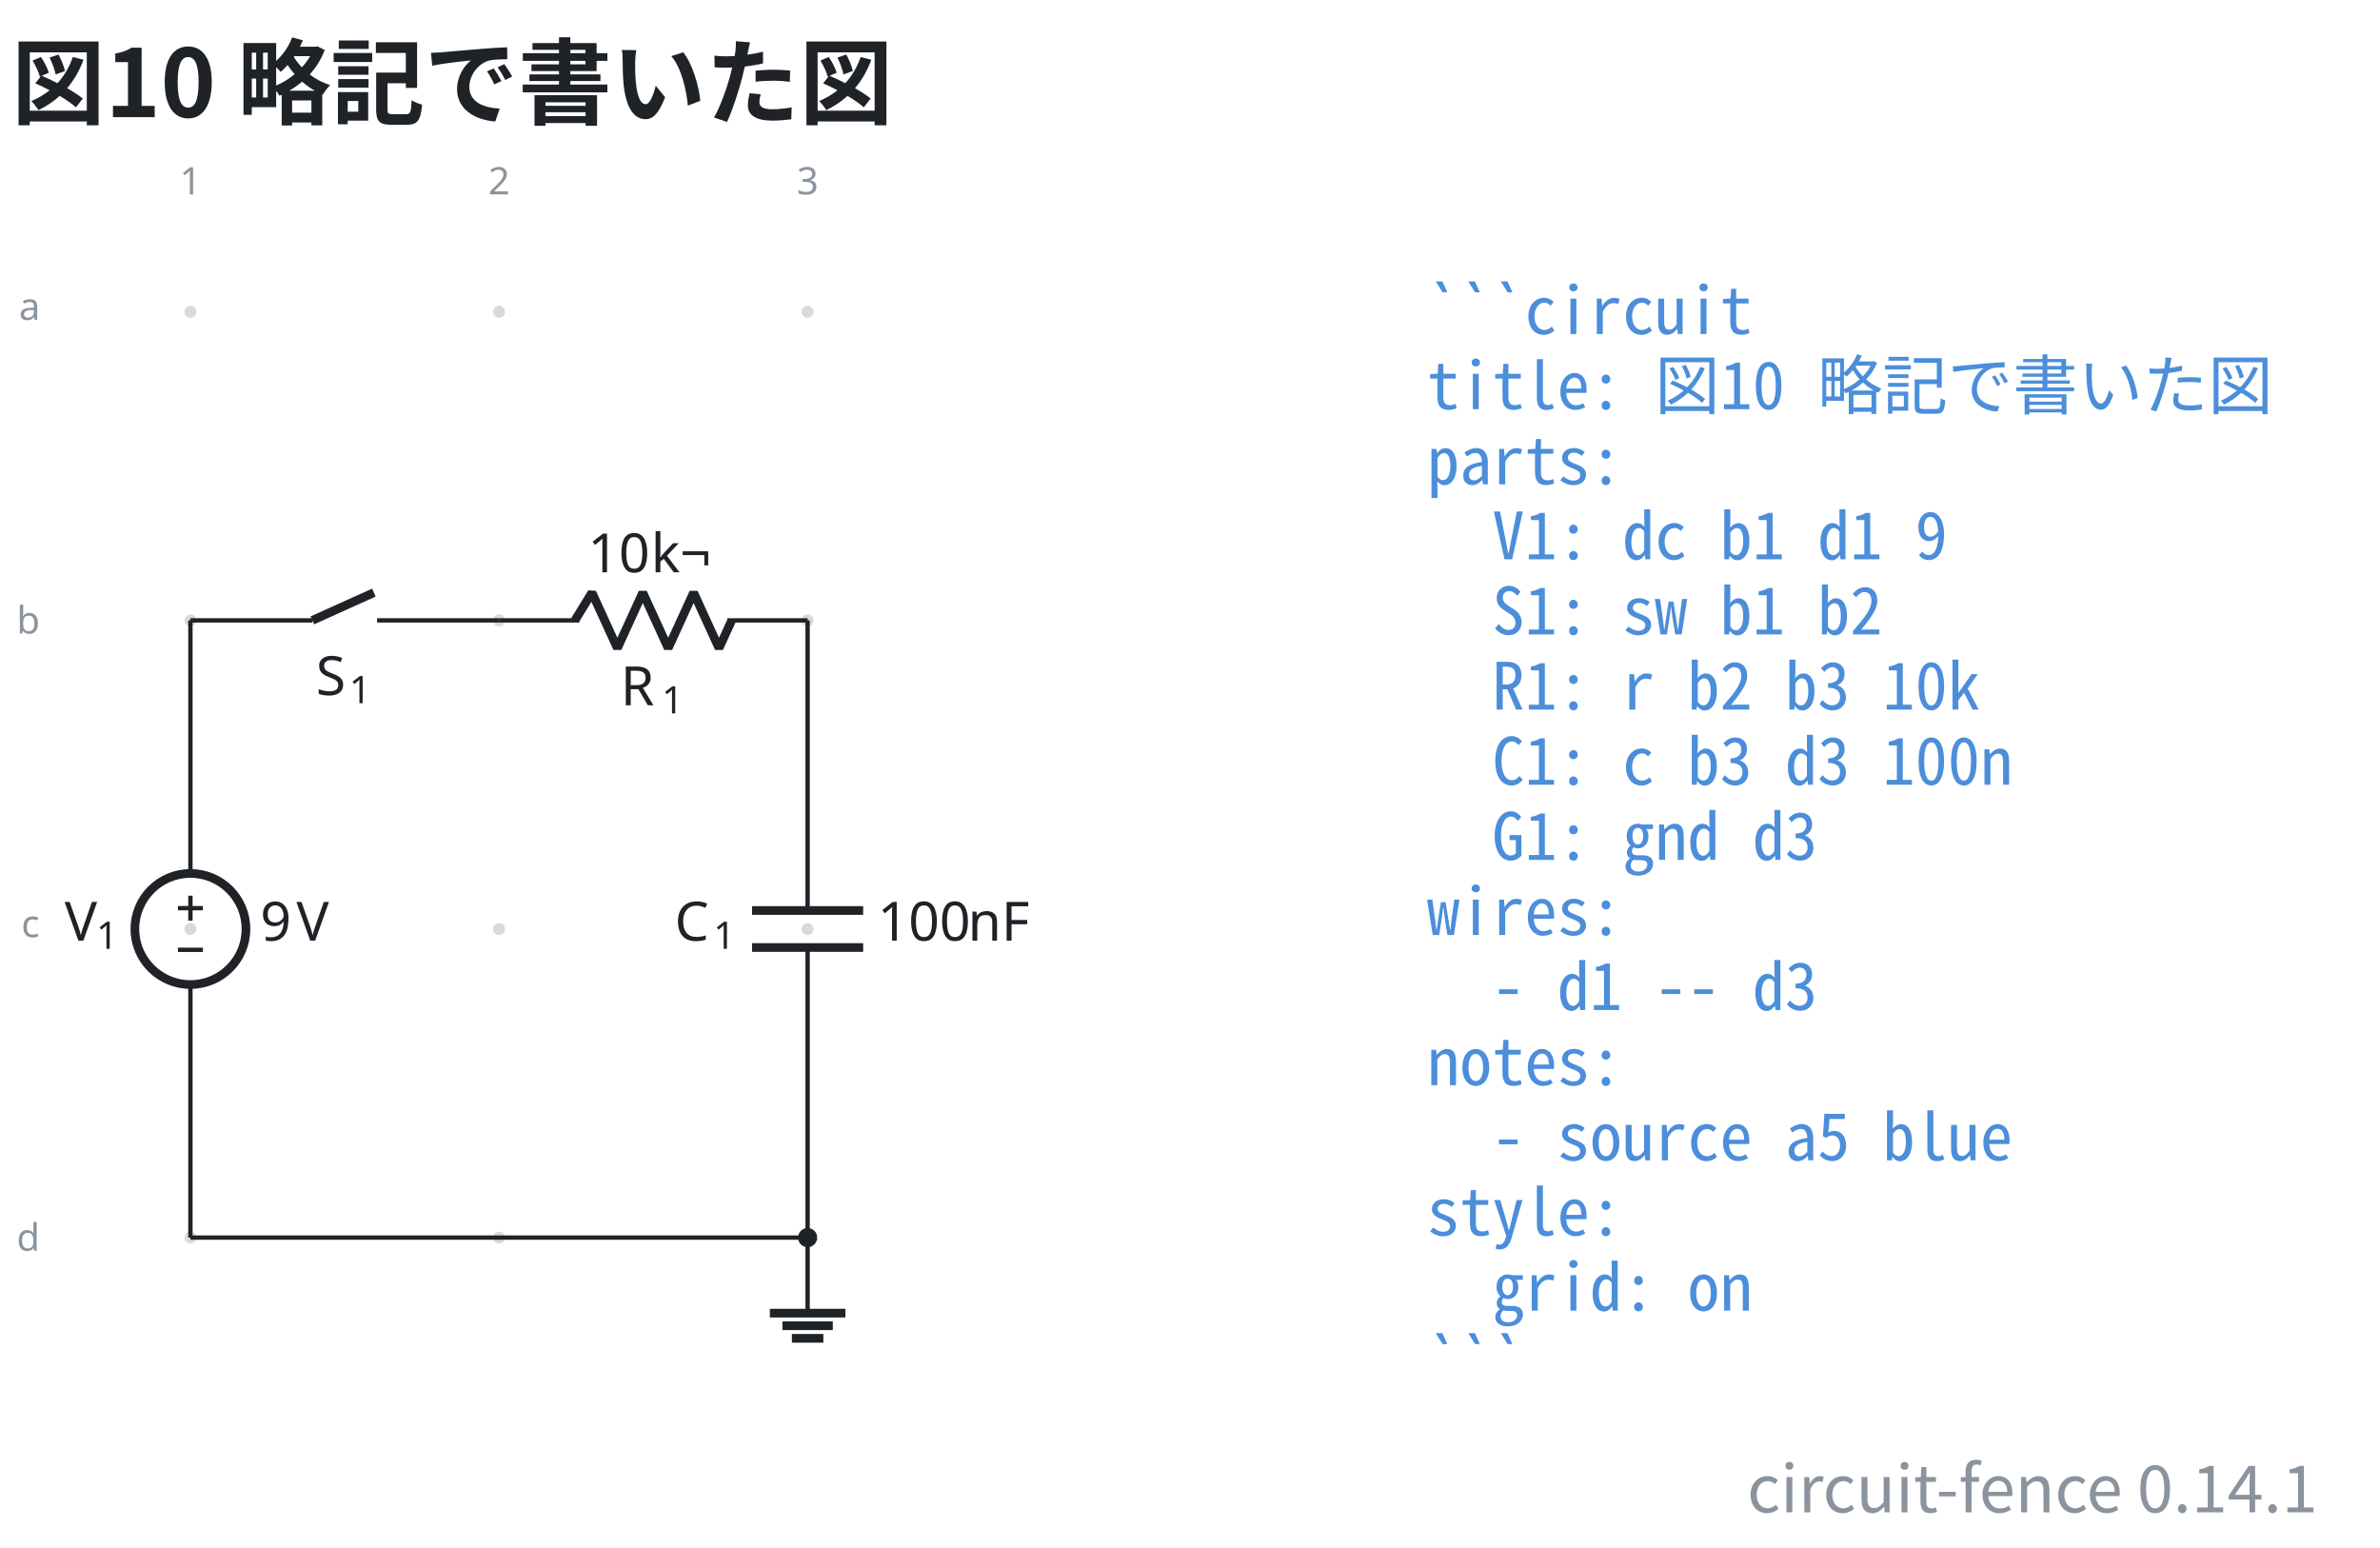
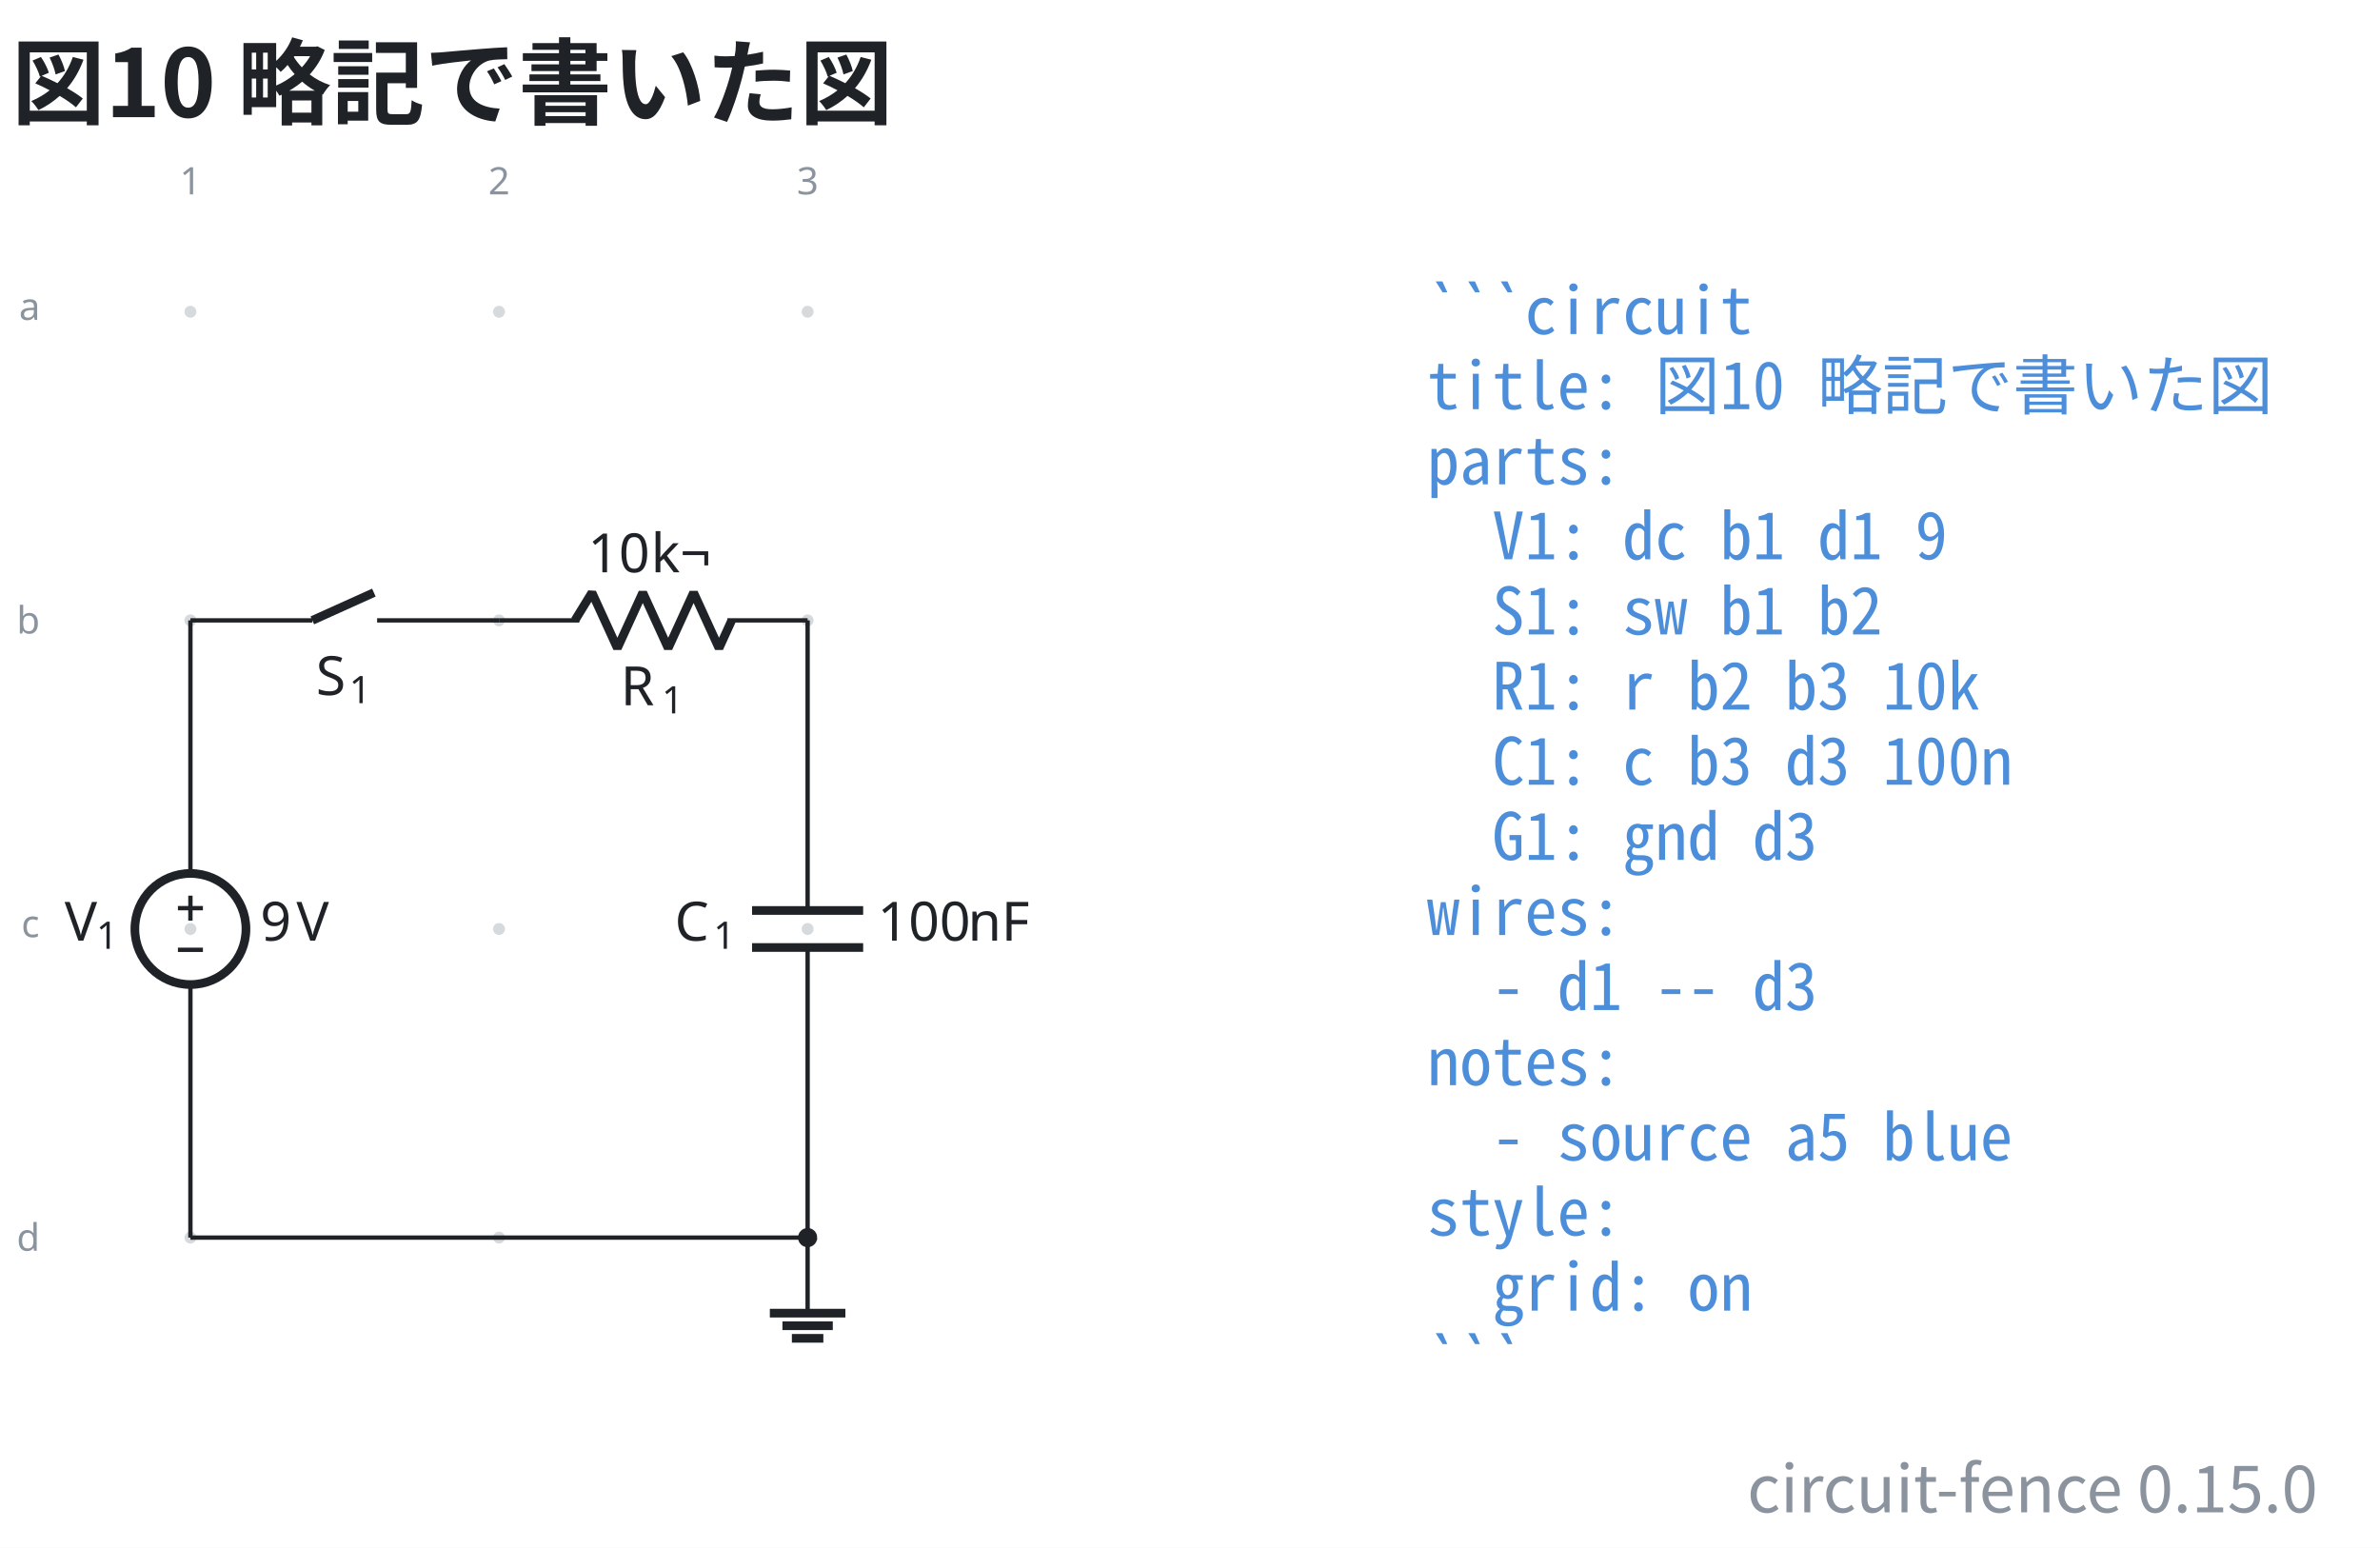
- <svg xmlns="http://www.w3.org/2000/svg" data-figure-paper="#ffffff" data-circuit-fence="0.14.1" fill="#1f2328" width="585.162" height="380.546" viewBox="-72 -72 438.871 285.409">
+ <svg xmlns="http://www.w3.org/2000/svg" data-figure-paper="#ffffff" data-circuit-fence="0.15.0" fill="#1f2328" width="585.162" height="380.546" viewBox="-72 -72 438.871 285.409">
  <rect x="-72" y="-72" width="438.871" height="285.409" fill="#ffffff" />
  <g stroke="#1f2328" stroke-miterlimit="10" stroke-width=".8">
    <path fill="#8b949e" fill-opacity=".35" stroke="none" stroke-opacity=".35" d="M-35.787-14.511a1.1 1.1 0 1 0-2.2 0 1.1 1.1 0 0 0 2.2 0M-35.787 42.394a1.1 1.1 0 1 0-2.2 0 1.1 1.1 0 0 0 2.2 0M-35.787 99.3a1.1 1.1 0 1 0-2.2 0 1.1 1.1 0 0 0 2.2 0M-35.787 156.205a1.1 1.1 0 1 0-2.2 0 1.1 1.1 0 0 0 2.2 0M21.118-14.511a1.1 1.1 0 1 0-2.2 0 1.1 1.1 0 0 0 2.2 0M21.118 42.394a1.1 1.1 0 1 0-2.2 0 1.1 1.1 0 0 0 2.2 0M21.118 99.3a1.1 1.1 0 1 0-2.2 0 1.1 1.1 0 0 0 2.2 0M21.118 156.205a1.1 1.1 0 1 0-2.2 0 1.1 1.1 0 0 0 2.2 0M78.024-14.511a1.1 1.1 0 1 0-2.2 0 1.1 1.1 0 0 0 2.2 0M78.024 42.394a1.1 1.1 0 1 0-2.2 0 1.1 1.1 0 0 0 2.2 0M78.024 99.3a1.1 1.1 0 1 0-2.2 0 1.1 1.1 0 0 0 2.2 0M78.024 156.205a1.1 1.1 0 1 0-2.2 0 1.1 1.1 0 0 0 2.2 0m-1.1 0" />
    <g fill="#8b949e" stroke="#8b949e">
      <text x="-36.887" y="-14.511" fill="#8b949e" stroke="none" font-family="cmr7" font-size="7" transform="translate(-1.993 -21.645)">1</text>
    </g>
    <g fill="#8b949e" stroke="#8b949e">
      <text x="-36.887" y="-14.511" fill="#8b949e" stroke="none" font-family="cmr7" font-size="7" transform="translate(54.912 -21.645)">2</text>
    </g>
    <g fill="#8b949e" stroke="#8b949e">
      <text x="-36.887" y="-14.511" fill="#8b949e" stroke="none" font-family="cmr7" font-size="7" transform="translate(111.818 -21.645)">3</text>
    </g>
    <g fill="#8b949e" stroke="#8b949e">
      <text x="-36.887" y="-14.511" fill="#8b949e" stroke="none" font-family="cmr7" font-size="7" transform="translate(-31.62 1.507)">a</text>
    </g>
    <g fill="#8b949e" stroke="#8b949e">
      <text x="-36.887" y="-14.511" fill="#8b949e" stroke="none" font-family="cmr7" font-size="7" transform="translate(-32.05 59.336)">b</text>
    </g>
    <g fill="#8b949e" stroke="#8b949e">
      <text x="-36.887" y="-14.511" fill="#8b949e" stroke="none" font-family="cmr7" font-size="7" transform="translate(-31.189 115.318)">c</text>
    </g>
    <g fill="#8b949e" stroke="#8b949e">
      <text x="-36.887" y="-14.511" fill="#8b949e" stroke="none" font-family="cmr7" font-size="7" transform="translate(-32.05 173.147)">d</text>
    </g>
    <path fill="none" d="M-36.887 42.394v.4m0-.4v46.663m0 20.486v46.662m0-.4v.4" />
    <g stroke-width="1.6">
      <path fill="none" d="M-26.644 99.3c0-5.657-4.586-10.243-10.243-10.243S-47.13 93.643-47.13 99.3s4.586 10.243 10.243 10.243 10.243-4.586 10.243-10.243Zm-10.243 0" />
    </g>
    <g stroke="none">
      <text x="-36.887" y="-14.511" font-family="cmmi10" font-size="10" transform="translate(-23.201 115.964)">V</text>
      <text x="-31.054" y="-13.011" font-family="cmr7" font-size="7" transform="translate(-23.201 115.964)">1</text>
    </g>
    <g stroke="none" font-family="cmr10" font-size="10">
      <text x="-36.887" y="-14.511" transform="translate(12.882 115.964)">9</text>
      <text x="-30.221" y="-14.511" transform="translate(12.882 115.964)">V</text>
    </g>
    <path fill="none" d="M-39.192 95.459h4.61M-36.887 97.763v-4.61M-39.192 103.14h4.61M-36.887 42.394h.4m-.4 0h22.477m11.95 0h22.478m-.4 0h.4" />
    <g stroke-width="1.6">
      <path fill="none" d="m-14.41 42.394 11.353-5.121" />
    </g>
    <g stroke="none">
      <text x="-36.887" y="-14.511" font-family="cmmi10" font-size="10" transform="translate(23.144 70.676)">S</text>
      <text x="-30.755" y="-13.011" font-family="cmr7" font-size="7" transform="translate(23.144 70.676)">1</text>
    </g>
    <path fill="none" d="M20.018 42.394h.4m-.4 0h14.796m27.314 0h14.796m-.4 0h.4" />
    <g stroke-linejoin="bevel" stroke-width="1.6">
      <path fill="none" d="m34.014 42.394 3.143-5.121 4.685 10.243 4.686-10.243 4.686 10.243L55.9 37.273l4.685 10.243 2.343-5.122" />
    </g>
    <g stroke="none">
      <text x="-36.887" y="-14.511" font-family="cmmi10" font-size="10" transform="translate(79.319 72.554)">R</text>
      <text x="-29.294" y="-13.011" font-family="cmr7" font-size="7" transform="translate(79.319 72.554)">1</text>
    </g>
    <g stroke="none" font-family="cmr10" font-size="10">
      <text x="-36.887" y="-14.511" transform="translate(73.275 48.043)">10</text>
      <text x="-25.221" y="-14.511" transform="translate(73.275 48.043)">k¬</text>
    </g>
    <path fill="none" d="M76.924 42.394v.4m0-.4v53.492m0 6.828v53.491m0-.4v.4" />
    <g stroke-width="1.6">
      <path fill="none" d="M87.167 95.886H66.68m20.486 6.828H66.68" />
    </g>
    <g stroke="none">
      <text x="-36.887" y="-14.511" font-family="cmmi10" font-size="10" transform="translate(89.296 115.964)">C</text>
      <text x="-29.74" y="-13.011" font-family="cmr7" font-size="7" transform="translate(89.296 115.964)">1</text>
    </g>
    <g stroke="none" font-family="cmr10" font-size="10">
      <text x="-36.887" y="-14.511" transform="translate(126.693 115.964)">100</text>
      <text x="-20.22" y="-14.511" transform="translate(126.693 115.964)">nF</text>
    </g>
    <path fill="none" d="M76.924 156.205v13.93" />
    <path fill="none" stroke-width="1.6" d="M69.959 170.136h13.93m-11.609 2.321h9.287m-7.545 2.322h5.804" />
    <path fill="none" d="M-36.887 156.205h113.81" />
    <path d="M78.29 156.205a1.365 1.365 0 1 0-2.732 0 1.365 1.365 0 0 0 2.731 0Zm-1.366 0" />
    <g>
      <text x="-36.887" y="-14.511" fill="#4c8eda" stroke="none" font-family="'Noto Sans Mono CJK JP',ui-monospace,'SFMono-Regular',Consolas,'Liberation Mono',monospace" font-size="12" transform="translate(228.022 4.1)" xml:space="preserve">```circuit</text>
    </g>
    <g>
      <text x="-36.887" y="-14.511" fill="#4c8eda" stroke="none" font-family="'Noto Sans Mono CJK JP',ui-monospace,'SFMono-Regular',Consolas,'Liberation Mono',monospace" font-size="12" transform="translate(228.022 17.956)" xml:space="preserve">title: 図10 略記で書いた図</text>
    </g>
    <g>
      <text x="-36.887" y="-14.511" fill="#4c8eda" stroke="none" font-family="'Noto Sans Mono CJK JP',ui-monospace,'SFMono-Regular',Consolas,'Liberation Mono',monospace" font-size="12" transform="translate(228.022 31.813)" xml:space="preserve">parts:</text>
    </g>
    <g>
      <text x="-36.887" y="-14.511" fill="#4c8eda" stroke="none" font-family="'Noto Sans Mono CJK JP',ui-monospace,'SFMono-Regular',Consolas,'Liberation Mono',monospace" font-size="12" transform="translate(228.022 45.641)" xml:space="preserve">  V1: dc b1 d1 9</text>
    </g>
    <g>
      <text x="-36.887" y="-14.511" fill="#4c8eda" stroke="none" font-family="'Noto Sans Mono CJK JP',ui-monospace,'SFMono-Regular',Consolas,'Liberation Mono',monospace" font-size="12" transform="translate(228.022 59.498)" xml:space="preserve">  S1: sw b1 b2</text>
    </g>
    <g>
      <text x="-36.887" y="-14.511" fill="#4c8eda" stroke="none" font-family="'Noto Sans Mono CJK JP',ui-monospace,'SFMono-Regular',Consolas,'Liberation Mono',monospace" font-size="12" transform="translate(228.022 73.354)" xml:space="preserve">  R1: r b2 b3 10k</text>
    </g>
    <g>
      <text x="-36.887" y="-14.511" fill="#4c8eda" stroke="none" font-family="'Noto Sans Mono CJK JP',ui-monospace,'SFMono-Regular',Consolas,'Liberation Mono',monospace" font-size="12" transform="translate(228.022 87.21)" xml:space="preserve">  C1: c b3 d3 100n</text>
    </g>
    <g>
      <text x="-36.887" y="-14.511" fill="#4c8eda" stroke="none" font-family="'Noto Sans Mono CJK JP',ui-monospace,'SFMono-Regular',Consolas,'Liberation Mono',monospace" font-size="12" transform="translate(228.022 101.067)" xml:space="preserve">  G1: gnd d3</text>
    </g>
    <g>
      <text x="-36.887" y="-14.511" fill="#4c8eda" stroke="none" font-family="'Noto Sans Mono CJK JP',ui-monospace,'SFMono-Regular',Consolas,'Liberation Mono',monospace" font-size="12" transform="translate(228.022 114.924)" xml:space="preserve">wires:</text>
    </g>
    <g>
      <text x="-36.887" y="-14.511" fill="#4c8eda" stroke="none" font-family="'Noto Sans Mono CJK JP',ui-monospace,'SFMono-Regular',Consolas,'Liberation Mono',monospace" font-size="12" transform="translate(228.022 128.751)" xml:space="preserve">  - d1 -- d3</text>
    </g>
    <g>
      <text x="-36.887" y="-14.511" fill="#4c8eda" stroke="none" font-family="'Noto Sans Mono CJK JP',ui-monospace,'SFMono-Regular',Consolas,'Liberation Mono',monospace" font-size="12" transform="translate(228.022 142.608)" xml:space="preserve">notes:</text>
    </g>
    <g>
      <text x="-36.887" y="-14.511" fill="#4c8eda" stroke="none" font-family="'Noto Sans Mono CJK JP',ui-monospace,'SFMono-Regular',Consolas,'Liberation Mono',monospace" font-size="12" transform="translate(228.022 156.464)" xml:space="preserve">  - source a5 blue</text>
    </g>
    <g>
      <text x="-36.887" y="-14.511" fill="#4c8eda" stroke="none" font-family="'Noto Sans Mono CJK JP',ui-monospace,'SFMono-Regular',Consolas,'Liberation Mono',monospace" font-size="12" transform="translate(228.022 170.32)" xml:space="preserve">style:</text>
    </g>
    <g>
      <text x="-36.887" y="-14.511" fill="#4c8eda" stroke="none" font-family="'Noto Sans Mono CJK JP',ui-monospace,'SFMono-Regular',Consolas,'Liberation Mono',monospace" font-size="12" transform="translate(228.022 184.177)" xml:space="preserve">  grid: on</text>
    </g>
    <g>
      <text x="-36.887" y="-14.511" fill="#4c8eda" stroke="none" font-family="'Noto Sans Mono CJK JP',ui-monospace,'SFMono-Regular',Consolas,'Liberation Mono',monospace" font-size="12" transform="translate(228.022 198.034)" xml:space="preserve">```</text>
    </g>
    <g>
      <text x="-36.887" y="-14.511" fill="#1f2328" stroke="none" font-family="'Noto Sans CJK JP','Noto Sans JP','Hiragino Sans','Yu Gothic',sans-serif" font-size="17.28" transform="translate(-32.983 -35.889)" font-weight="bold">図10 略記で書いた図</text>
    </g>
    <g>
-       <text x="-36.887" y="-14.511" fill="#8b949e" stroke="none" font-family="'Noto Sans CJK JP','Noto Sans JP','Hiragino Sans','Yu Gothic',sans-serif" font-size="12" transform="translate(392.28 221.378)" text-anchor="end">circuit-fence 0.14.1</text>
+       <text x="-36.887" y="-14.511" fill="#8b949e" stroke="none" font-family="'Noto Sans CJK JP','Noto Sans JP','Hiragino Sans','Yu Gothic',sans-serif" font-size="12" transform="translate(392.28 221.378)" text-anchor="end">circuit-fence 0.15.0</text>
    </g>
  </g>
</svg>
